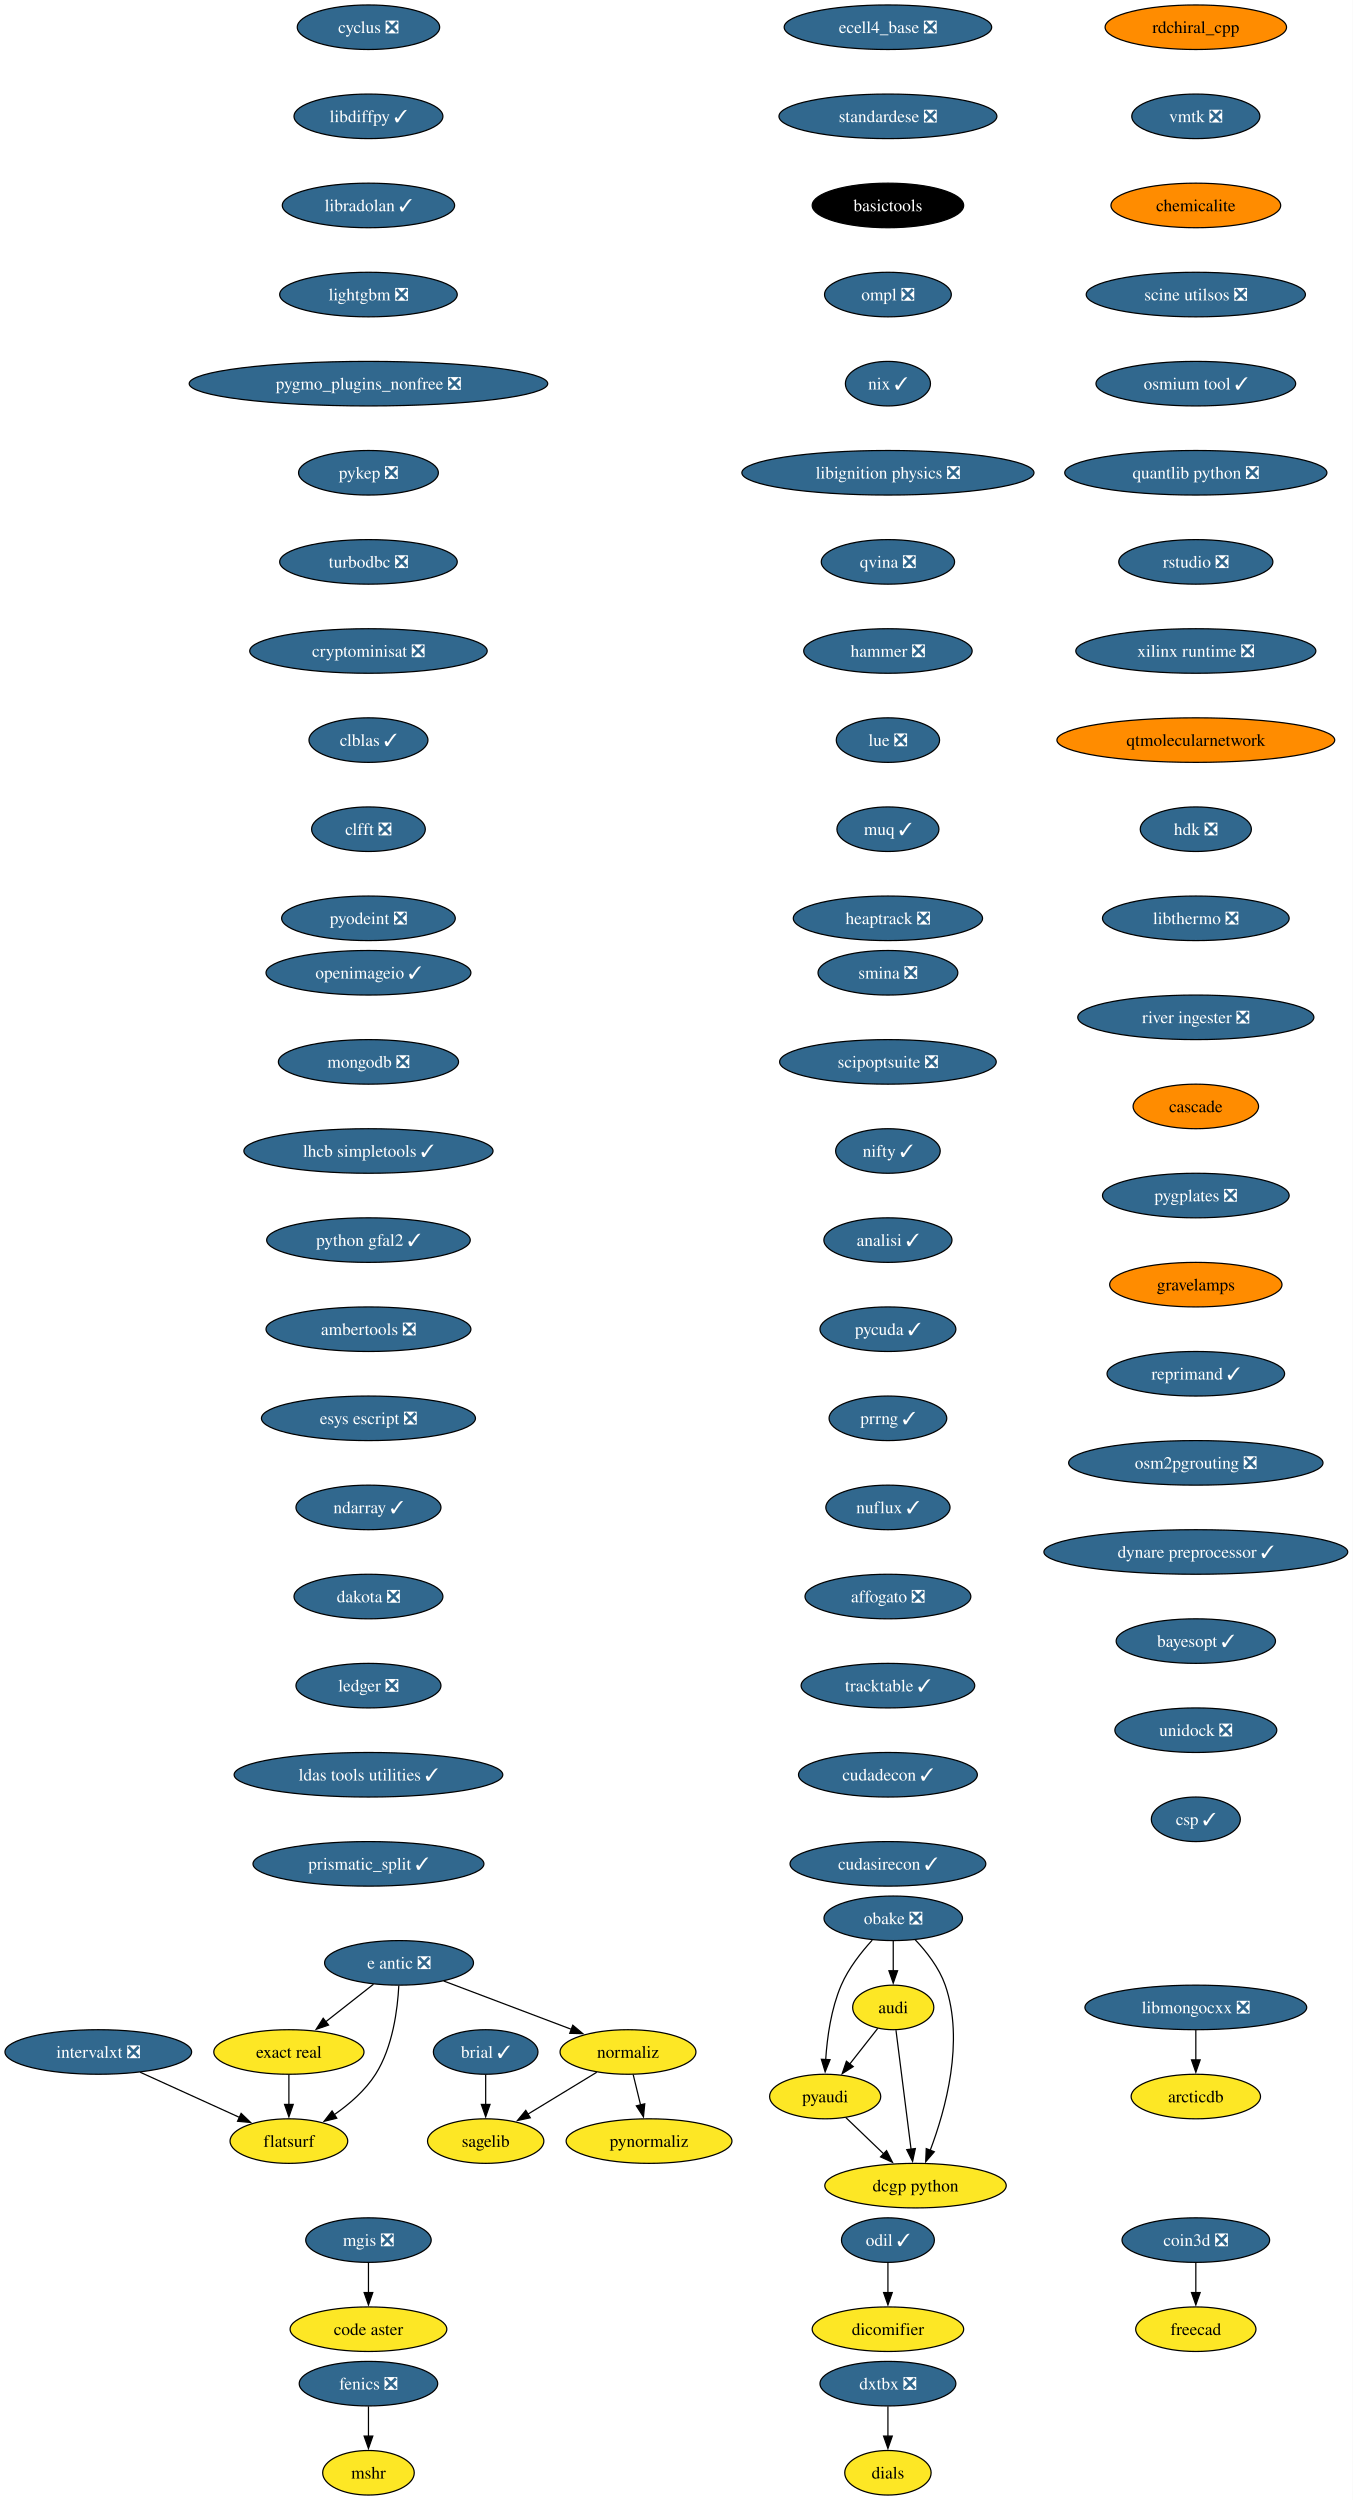
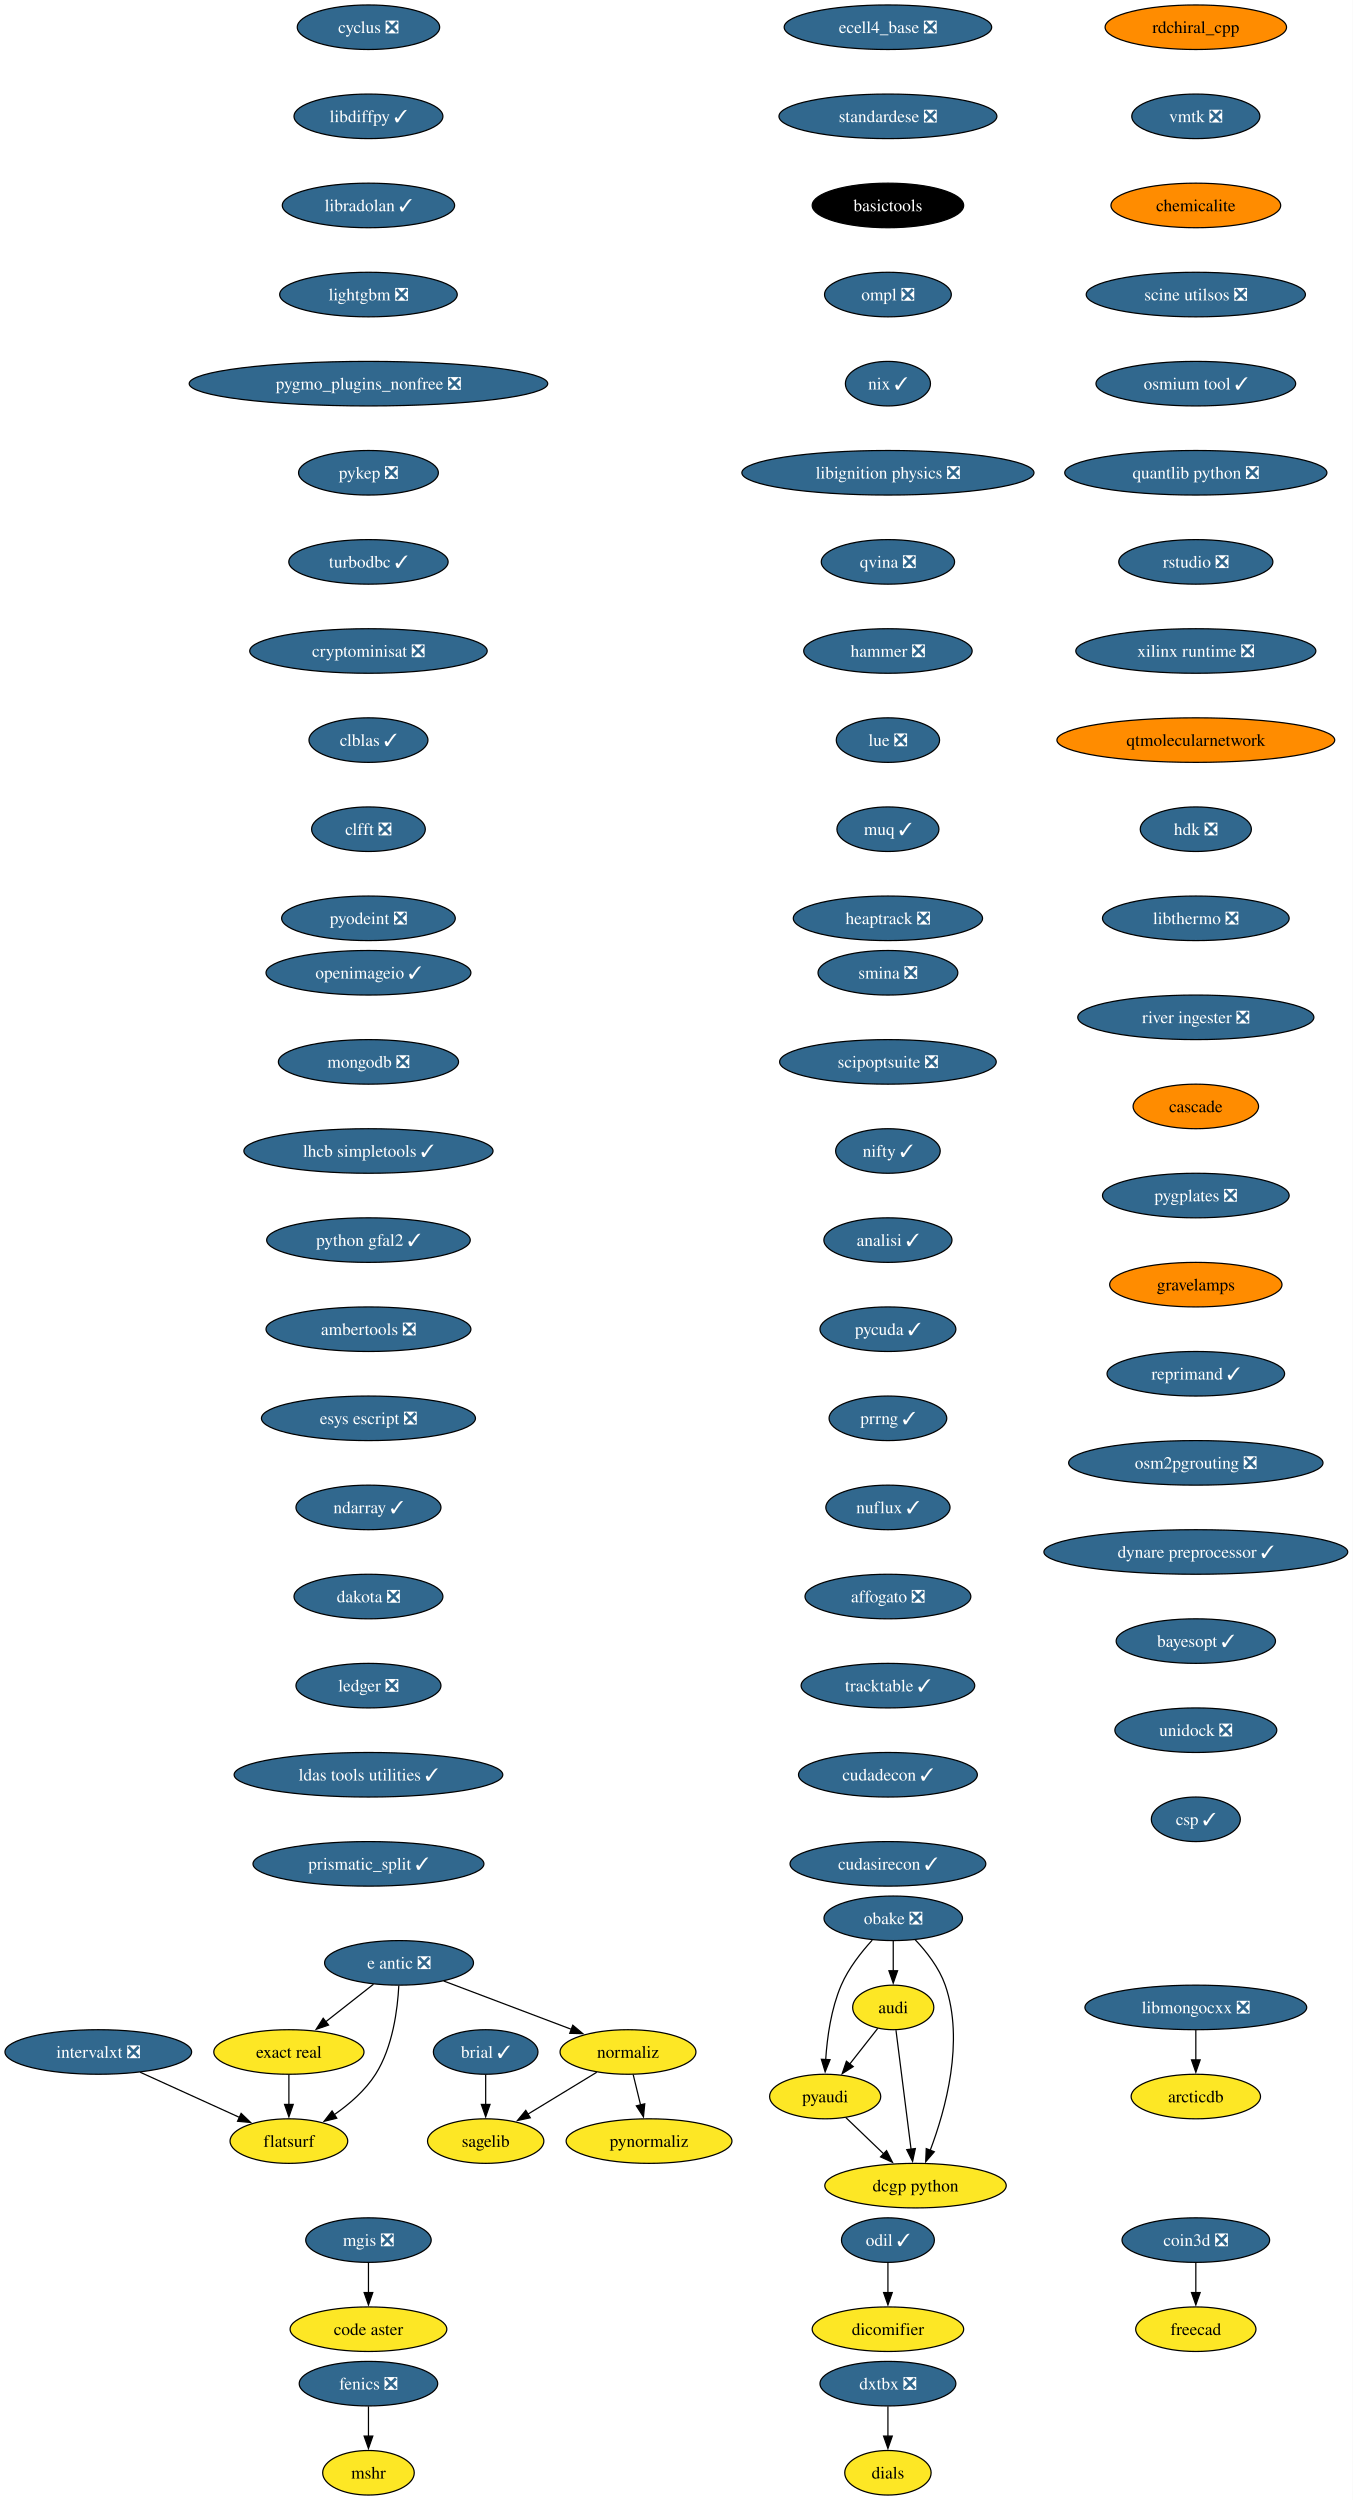
<svg xmlns="http://www.w3.org/2000/svg" xmlns:xlink="http://www.w3.org/1999/xlink" width="1093pt" height="2020pt" viewBox="0.00 0.00 1092.97 2020.00">
  <g id="graph0" class="graph" transform="scale(1 1) rotate(0) translate(4 2016)">
    <polygon fill="white" stroke="none" points="-4,4 -4,-2016 1088.97,-2016 1088.97,4 -4,4" />
    <g id="node1" class="node">
      <g id="a_node1">
        <a xlink:href="https://github.com/conda-forge/brial-feedstock/pull/37" xlink:title="brial ✓">
          <ellipse fill="#31688e" stroke="black" cx="388.41" cy="-358" rx="42.26" ry="18" />
          <text text-anchor="middle" x="388.41" y="-353.32" font-family="Times,serif" font-size="14.00" fill="white">brial ✓</text>
        </a>
      </g>
    </g>
    <g id="node2" class="node">
      <g id="a_node2">
        <a xlink:href="https://github.com/conda-forge/sagelib-feedstock" xlink:title="sagelib">
          <ellipse fill="#fde725" stroke="black" cx="388.41" cy="-286" rx="47" ry="18" />
          <text text-anchor="middle" x="388.41" y="-281.32" font-family="Times,serif" font-size="14.00">sagelib</text>
        </a>
      </g>
    </g>
    <g id="edge1" class="edge">
      <path fill="none" stroke="black" d="M388.41,-339.7C388.41,-332.41 388.41,-323.73 388.41,-315.54" />
      <polygon fill="black" stroke="black" points="391.91,-315.62 388.41,-305.62 384.91,-315.62 391.91,-315.62" />
    </g>
    <g id="node3" class="node">
      <g id="a_node3">
        <a xlink:href="https://github.com/conda-forge/cyclus-feedstock/pull/83" xlink:title="cyclus ❎">
          <ellipse fill="#31688e" stroke="black" cx="293.7" cy="-1994" rx="57.52" ry="18" />
          <text text-anchor="middle" x="293.7" y="-1989.33" font-family="Times,serif" font-size="14.00" fill="white">cyclus ❎</text>
        </a>
      </g>
    </g>
    <g id="node4" class="node">
      <g id="a_node4">
        <a xlink:href="https://github.com/conda-forge/libdiffpy-feedstock/pull/13" xlink:title="libdiffpy ✓">
          <ellipse fill="#31688e" stroke="black" cx="293.7" cy="-1922" rx="60.15" ry="18" />
          <text text-anchor="middle" x="293.7" y="-1917.33" font-family="Times,serif" font-size="14.00" fill="white">libdiffpy ✓</text>
        </a>
      </g>
    </g>
    <g id="node7" class="node">
      <g id="a_node7">
        <a xlink:href="https://github.com/conda-forge/libradolan-feedstock/pull/28" xlink:title="libradolan ✓">
          <ellipse fill="#31688e" stroke="black" cx="293.7" cy="-1850" rx="69.62" ry="18" />
          <text text-anchor="middle" x="293.7" y="-1845.33" font-family="Times,serif" font-size="14.00" fill="white">libradolan ✓</text>
        </a>
      </g>
    </g>
    <g id="node5" class="node">
      <g id="a_node5">
        <a xlink:href="https://github.com/conda-forge/fenics-feedstock/pull/222" xlink:title="fenics ❎">
          <ellipse fill="#31688e" stroke="black" cx="293.7" cy="-90" rx="55.94" ry="18" />
          <text text-anchor="middle" x="293.7" y="-85.33" font-family="Times,serif" font-size="14.00" fill="white">fenics ❎</text>
        </a>
      </g>
    </g>
    <g id="node6" class="node">
      <g id="a_node6">
        <a xlink:href="https://github.com/conda-forge/mshr-feedstock" xlink:title="mshr">
          <ellipse fill="#fde725" stroke="black" cx="293.7" cy="-18" rx="37" ry="18" />
          <text text-anchor="middle" x="293.7" y="-13.32" font-family="Times,serif" font-size="14.00">mshr</text>
        </a>
      </g>
    </g>
    <g id="edge3" class="edge">
      <path fill="none" stroke="black" d="M293.7,-71.7C293.7,-64.41 293.7,-55.73 293.7,-47.54" />
      <polygon fill="black" stroke="black" points="297.2,-47.62 293.7,-37.62 290.2,-47.62 297.2,-47.62" />
    </g>
    <g id="node8" class="node">
      <g id="a_node8">
        <a xlink:href="https://github.com/conda-forge/lightgbm-feedstock/pull/64" xlink:title="lightgbm ❎">
          <ellipse fill="#31688e" stroke="black" cx="293.7" cy="-1778" rx="71.73" ry="18" />
          <text text-anchor="middle" x="293.7" y="-1773.33" font-family="Times,serif" font-size="14.00" fill="white">lightgbm ❎</text>
        </a>
      </g>
    </g>
    <g id="node9" class="node">
      <g id="a_node9">
        <a xlink:href="https://github.com/conda-forge/pygmo_plugins_nonfree-feedstock/pull/38" xlink:title="pygmo_plugins_nonfree ❎">
          <ellipse fill="#31688e" stroke="black" cx="293.7" cy="-1706" rx="144.86" ry="18" />
          <text text-anchor="middle" x="293.7" y="-1701.33" font-family="Times,serif" font-size="14.00" fill="white">pygmo_plugins_nonfree ❎</text>
        </a>
      </g>
    </g>
    <g id="node10" class="node">
      <g id="a_node10">
        <a xlink:href="https://github.com/conda-forge/pykep-feedstock/pull/45" xlink:title="pykep ❎">
          <ellipse fill="#31688e" stroke="black" cx="293.7" cy="-1634" rx="56.47" ry="18" />
          <text text-anchor="middle" x="293.7" y="-1629.33" font-family="Times,serif" font-size="14.00" fill="white">pykep ❎</text>
        </a>
      </g>
    </g>
    <g id="node11" class="node">
      <g id="a_node11">
-         <a xlink:href="https://github.com/conda-forge/turbodbc-feedstock/pull/137" xlink:title="turbodbc ❎">
-           <ellipse fill="#31688e" stroke="black" cx="293.7" cy="-1562" rx="71.73" ry="18" />
-           <text text-anchor="middle" x="293.7" y="-1557.33" font-family="Times,serif" font-size="14.00" fill="white">turbodbc ❎</text>
+         <a xlink:href="https://github.com/conda-forge/turbodbc-feedstock/pull/137" xlink:title="turbodbc ✓">
+           <ellipse fill="#31688e" stroke="black" cx="293.7" cy="-1562" rx="64.36" ry="18" />
+           <text text-anchor="middle" x="293.7" y="-1557.33" font-family="Times,serif" font-size="14.00" fill="white">turbodbc ✓</text>
        </a>
      </g>
    </g>
    <g id="node12" class="node">
      <g id="a_node12">
        <a xlink:href="https://github.com/conda-forge/cryptominisat-feedstock/pull/59" xlink:title="cryptominisat ❎">
          <ellipse fill="#31688e" stroke="black" cx="293.7" cy="-1490" rx="95.93" ry="18" />
          <text text-anchor="middle" x="293.7" y="-1485.33" font-family="Times,serif" font-size="14.00" fill="white">cryptominisat ❎</text>
        </a>
      </g>
    </g>
    <g id="node13" class="node">
      <g id="a_node13">
        <a xlink:href="https://github.com/conda-forge/clblas-feedstock/pull/14" xlink:title="clblas ✓">
          <ellipse fill="#31688e" stroke="black" cx="293.7" cy="-1418" rx="48.05" ry="18" />
          <text text-anchor="middle" x="293.7" y="-1413.33" font-family="Times,serif" font-size="14.00" fill="white">clblas ✓</text>
        </a>
      </g>
    </g>
    <g id="node17" class="node">
      <g id="a_node17">
        <a xlink:href="https://github.com/conda-forge/clfft-feedstock/pull/19" xlink:title="clfft ❎">
          <ellipse fill="#31688e" stroke="black" cx="293.7" cy="-1346" rx="45.95" ry="18" />
          <text text-anchor="middle" x="293.7" y="-1341.33" font-family="Times,serif" font-size="14.00" fill="white">clfft ❎</text>
        </a>
      </g>
    </g>
    <g id="node14" class="node">
      <g id="a_node14">
        <a xlink:href="https://github.com/conda-forge/audi-feedstock" xlink:title="audi">
          <ellipse fill="#fde725" stroke="black" cx="717.72" cy="-394" rx="32.79" ry="18" />
          <text text-anchor="middle" x="717.72" y="-389.32" font-family="Times,serif" font-size="14.00">audi</text>
        </a>
      </g>
    </g>
    <g id="node15" class="node">
      <g id="a_node15">
        <a xlink:href="https://github.com/conda-forge/pyaudi-feedstock" xlink:title="pyaudi">
          <ellipse fill="#fde725" stroke="black" cx="662.72" cy="-322" rx="44.9" ry="18" />
          <text text-anchor="middle" x="662.72" y="-317.32" font-family="Times,serif" font-size="14.00">pyaudi</text>
        </a>
      </g>
    </g>
    <g id="edge11" class="edge">
      <path fill="none" stroke="black" d="M705.24,-377.12C698.52,-368.56 690.06,-357.8 682.47,-348.13" />
      <polygon fill="black" stroke="black" points="685.4,-346.2 676.47,-340.5 679.89,-350.52 685.4,-346.2" />
    </g>
    <g id="node16" class="node">
      <g id="a_node16">
        <a xlink:href="https://github.com/conda-forge/dcgp-python-feedstock" xlink:title="dcgp python">
          <ellipse fill="#fde725" stroke="black" cx="735.72" cy="-250" rx="73.3" ry="18" />
          <text text-anchor="middle" x="735.72" y="-245.32" font-family="Times,serif" font-size="14.00">dcgp python</text>
        </a>
      </g>
    </g>
    <g id="edge12" class="edge">
      <path fill="none" stroke="black" d="M719.93,-375.59C722.97,-351.61 728.48,-308.14 732.12,-279.42" />
      <polygon fill="black" stroke="black" points="735.58,-279.97 733.36,-269.61 728.63,-279.09 735.58,-279.97" />
    </g>
    <g id="edge13" class="edge">
      <path fill="none" stroke="black" d="M679.29,-305.12C688.36,-296.42 699.8,-285.45 710,-275.66" />
      <polygon fill="black" stroke="black" points="712.32,-278.29 717.11,-268.84 707.47,-273.24 712.32,-278.29" />
    </g>
    <g id="node18" class="node">
      <g id="a_node18">
        <a xlink:href="https://github.com/conda-forge/pyodeint-feedstock/pull/29" xlink:title="pyodeint ❎">
          <ellipse fill="#31688e" stroke="black" cx="293.7" cy="-1274" rx="70.15" ry="18" />
          <text text-anchor="middle" x="293.7" y="-1269.33" font-family="Times,serif" font-size="14.00" fill="white">pyodeint ❎</text>
        </a>
      </g>
    </g>
    <g id="node19" class="node">
      <g id="a_node19">
        <a xlink:href="https://github.com/conda-forge/coin3d-feedstock/pull/31" xlink:title="coin3d ❎">
          <ellipse fill="#31688e" stroke="black" cx="962.21" cy="-206" rx="59.63" ry="18" />
          <text text-anchor="middle" x="962.21" y="-201.33" font-family="Times,serif" font-size="14.00" fill="white">coin3d ❎</text>
        </a>
      </g>
    </g>
    <g id="node20" class="node">
      <g id="a_node20">
        <a xlink:href="https://github.com/conda-forge/freecad-feedstock" xlink:title="freecad">
          <ellipse fill="#fde725" stroke="black" cx="962.21" cy="-134" rx="48.58" ry="18" />
          <text text-anchor="middle" x="962.21" y="-129.32" font-family="Times,serif" font-size="14.00">freecad</text>
        </a>
      </g>
    </g>
    <g id="edge16" class="edge">
      <path fill="none" stroke="black" d="M962.21,-187.7C962.21,-180.41 962.21,-171.73 962.21,-163.54" />
      <polygon fill="black" stroke="black" points="965.71,-163.62 962.21,-153.62 958.71,-163.62 965.71,-163.62" />
    </g>
    <g id="node21" class="node">
      <g id="a_node21">
        <a xlink:href="https://github.com/conda-forge/openimageio-feedstock/pull/108" xlink:title="openimageio ✓">
          <ellipse fill="#31688e" stroke="black" cx="293.7" cy="-1230" rx="82.77" ry="18" />
          <text text-anchor="middle" x="293.7" y="-1225.33" font-family="Times,serif" font-size="14.00" fill="white">openimageio ✓</text>
        </a>
      </g>
    </g>
    <g id="node22" class="node">
      <g id="a_node22">
        <a xlink:href="https://github.com/conda-forge/mongodb-feedstock/pull/95" xlink:title="mongodb ❎">
          <ellipse fill="#31688e" stroke="black" cx="293.7" cy="-1158" rx="72.78" ry="18" />
          <text text-anchor="middle" x="293.7" y="-1153.33" font-family="Times,serif" font-size="14.00" fill="white">mongodb ❎</text>
        </a>
      </g>
    </g>
    <g id="node28" class="node">
      <g id="a_node28">
        <a xlink:href="https://github.com/conda-forge/lhcb-simpletools-feedstock/pull/34" xlink:title="lhcb simpletools ✓">
          <ellipse fill="#31688e" stroke="black" cx="293.7" cy="-1086" rx="100.66" ry="18" />
          <text text-anchor="middle" x="293.7" y="-1081.33" font-family="Times,serif" font-size="14.00" fill="white">lhcb simpletools ✓</text>
        </a>
      </g>
    </g>
    <g id="node23" class="node">
      <g id="a_node23">
        <a xlink:href="https://github.com/conda-forge/e-antic-feedstock/pull/60" xlink:title="e antic ❎">
          <ellipse fill="#31688e" stroke="black" cx="318.41" cy="-430" rx="60.15" ry="18" />
          <text text-anchor="middle" x="318.41" y="-425.32" font-family="Times,serif" font-size="14.00" fill="white">e antic ❎</text>
        </a>
      </g>
    </g>
    <g id="node24" class="node">
      <g id="a_node24">
        <a xlink:href="https://github.com/conda-forge/normaliz-feedstock" xlink:title="normaliz">
          <ellipse fill="#fde725" stroke="black" cx="503.41" cy="-358" rx="54.89" ry="18" />
          <text text-anchor="middle" x="503.41" y="-353.32" font-family="Times,serif" font-size="14.00">normaliz</text>
        </a>
      </g>
    </g>
    <g id="edge18" class="edge">
      <path fill="none" stroke="black" d="M354.52,-415.34C384.09,-404.15 426.09,-388.26 457.95,-376.2" />
      <polygon fill="black" stroke="black" points="458.8,-379.62 466.92,-372.81 456.33,-373.07 458.8,-379.62" />
    </g>
    <g id="node25" class="node">
      <g id="a_node25">
        <a xlink:href="https://github.com/conda-forge/exact-real-feedstock" xlink:title="exact real">
          <ellipse fill="#fde725" stroke="black" cx="229.41" cy="-358" rx="60.68" ry="18" />
          <text text-anchor="middle" x="229.41" y="-353.32" font-family="Times,serif" font-size="14.00">exact real</text>
        </a>
      </g>
    </g>
    <g id="edge19" class="edge">
      <path fill="none" stroke="black" d="M297.77,-412.76C286.28,-403.73 271.78,-392.33 259.1,-382.35" />
      <polygon fill="black" stroke="black" points="261.46,-379.76 251.44,-376.33 257.13,-385.26 261.46,-379.76" />
    </g>
    <g id="node26" class="node">
      <g id="a_node26">
        <a xlink:href="https://github.com/conda-forge/flatsurf-feedstock" xlink:title="flatsurf">
          <ellipse fill="#fde725" stroke="black" cx="229.41" cy="-286" rx="47.53" ry="18" />
          <text text-anchor="middle" x="229.41" y="-281.32" font-family="Times,serif" font-size="14.00">flatsurf</text>
        </a>
      </g>
    </g>
    <g id="edge20" class="edge">
      <path fill="none" stroke="black" d="M318.22,-411.6C317.25,-392.61 313.4,-362 299.41,-340 291.06,-326.88 278.26,-315.8 265.87,-307.22" />
      <polygon fill="black" stroke="black" points="268.11,-304.51 257.82,-301.98 264.29,-310.37 268.11,-304.51" />
    </g>
    <g id="edge21" class="edge">
      <path fill="none" stroke="black" d="M478.17,-341.64C461.77,-331.65 440.19,-318.52 422.3,-307.63" />
      <polygon fill="black" stroke="black" points="424.45,-304.84 414.09,-302.63 420.81,-310.82 424.45,-304.84" />
    </g>
    <g id="node27" class="node">
      <g id="a_node27">
        <a xlink:href="https://github.com/conda-forge/pynormaliz-feedstock" xlink:title="pynormaliz">
          <ellipse fill="#fde725" stroke="black" cx="520.41" cy="-286" rx="66.99" ry="18" />
          <text text-anchor="middle" x="520.41" y="-281.32" font-family="Times,serif" font-size="14.00">pynormaliz</text>
        </a>
      </g>
    </g>
    <g id="edge22" class="edge">
      <path fill="none" stroke="black" d="M507.61,-339.7C509.4,-332.32 511.54,-323.52 513.55,-315.25" />
      <polygon fill="black" stroke="black" points="516.94,-316.12 515.9,-305.58 510.14,-314.47 516.94,-316.12" />
    </g>
    <g id="edge23" class="edge">
      <path fill="none" stroke="black" d="M229.41,-339.7C229.41,-332.41 229.41,-323.73 229.41,-315.54" />
      <polygon fill="black" stroke="black" points="232.91,-315.62 229.41,-305.62 225.91,-315.62 232.91,-315.62" />
    </g>
    <g id="node29" class="node">
      <g id="a_node29">
        <a xlink:href="https://github.com/conda-forge/python-gfal2-feedstock/pull/44" xlink:title="python gfal2 ✓">
          <ellipse fill="#31688e" stroke="black" cx="293.7" cy="-1014" rx="82.25" ry="18" />
          <text text-anchor="middle" x="293.7" y="-1009.33" font-family="Times,serif" font-size="14.00" fill="white">python gfal2 ✓</text>
        </a>
      </g>
    </g>
    <g id="node30" class="node">
      <g id="a_node30">
        <a xlink:href="https://github.com/conda-forge/ambertools-feedstock/pull/150" xlink:title="ambertools ❎">
          <ellipse fill="#31688e" stroke="black" cx="293.7" cy="-942" rx="82.77" ry="18" />
          <text text-anchor="middle" x="293.7" y="-937.33" font-family="Times,serif" font-size="14.00" fill="white">ambertools ❎</text>
        </a>
      </g>
    </g>
    <g id="node31" class="node">
      <g id="a_node31">
        <a xlink:href="https://github.com/conda-forge/esys-escript-feedstock/pull/74" xlink:title="esys escript ❎">
          <ellipse fill="#31688e" stroke="black" cx="293.7" cy="-870" rx="86.46" ry="18" />
          <text text-anchor="middle" x="293.7" y="-865.33" font-family="Times,serif" font-size="14.00" fill="white">esys escript ❎</text>
        </a>
      </g>
    </g>
    <g id="node32" class="node">
      <g id="a_node32">
        <a xlink:href="https://github.com/conda-forge/ndarray-feedstock/pull/27" xlink:title="ndarray ✓">
          <ellipse fill="#31688e" stroke="black" cx="293.7" cy="-798" rx="58.57" ry="18" />
          <text text-anchor="middle" x="293.7" y="-793.33" font-family="Times,serif" font-size="14.00" fill="white">ndarray ✓</text>
        </a>
      </g>
    </g>
    <g id="node33" class="node">
      <g id="a_node33">
        <a xlink:href="https://github.com/conda-forge/dakota-feedstock/pull/50" xlink:title="dakota ❎">
          <ellipse fill="#31688e" stroke="black" cx="293.7" cy="-726" rx="60.15" ry="18" />
          <text text-anchor="middle" x="293.7" y="-721.33" font-family="Times,serif" font-size="14.00" fill="white">dakota ❎</text>
        </a>
      </g>
    </g>
    <g id="node34" class="node">
      <g id="a_node34">
        <a xlink:href="https://github.com/conda-forge/ledger-feedstock/pull/39" xlink:title="ledger ❎">
          <ellipse fill="#31688e" stroke="black" cx="293.7" cy="-654" rx="58.57" ry="18" />
          <text text-anchor="middle" x="293.7" y="-649.33" font-family="Times,serif" font-size="14.00" fill="white">ledger ❎</text>
        </a>
      </g>
    </g>
    <g id="node35" class="node">
      <g id="a_node35">
        <a xlink:href="https://github.com/conda-forge/ldas-tools-utilities-feedstock/pull/12" xlink:title="ldas tools utilities ✓">
          <ellipse fill="#31688e" stroke="black" cx="293.7" cy="-582" rx="108.55" ry="18" />
          <text text-anchor="middle" x="293.7" y="-577.33" font-family="Times,serif" font-size="14.00" fill="white">ldas tools utilities ✓</text>
        </a>
      </g>
    </g>
    <g id="node36" class="node">
      <g id="a_node36">
        <a xlink:href="https://github.com/conda-forge/prismatic_split-feedstock/pull/55" xlink:title="prismatic_split ✓">
          <ellipse fill="#31688e" stroke="black" cx="293.7" cy="-510" rx="93.3" ry="18" />
          <text text-anchor="middle" x="293.7" y="-505.32" font-family="Times,serif" font-size="14.00" fill="white">prismatic_split ✓</text>
        </a>
      </g>
    </g>
    <g id="node37" class="node">
      <g id="a_node37">
        <a xlink:href="https://github.com/conda-forge/obake-feedstock/pull/48" xlink:title="obake ❎">
          <ellipse fill="#31688e" stroke="black" cx="717.72" cy="-466" rx="55.94" ry="18" />
          <text text-anchor="middle" x="717.72" y="-461.32" font-family="Times,serif" font-size="14.00" fill="white">obake ❎</text>
        </a>
      </g>
    </g>
    <g id="edge33" class="edge">
      <path fill="none" stroke="black" d="M717.72,-447.7C717.72,-440.41 717.72,-431.73 717.72,-423.54" />
      <polygon fill="black" stroke="black" points="721.22,-423.62 717.72,-413.62 714.22,-423.62 721.22,-423.62" />
    </g>
    <g id="edge34" class="edge">
      <path fill="none" stroke="black" d="M700.77,-448.39C691.85,-438.63 681.58,-425.58 675.72,-412 667.52,-393.01 664.33,-369.85 663.15,-351.92" />
      <polygon fill="black" stroke="black" points="666.65,-351.79 662.7,-341.96 659.66,-352.11 666.65,-351.79" />
    </g>
    <g id="edge35" class="edge">
      <path fill="none" stroke="black" d="M735.45,-448.69C744.61,-439.03 754.86,-425.97 759.72,-412 775.43,-366.88 759.92,-311.13 747.58,-278.48" />
      <polygon fill="black" stroke="black" points="750.9,-277.36 743.96,-269.35 744.39,-279.94 750.9,-277.36" />
    </g>
    <g id="node38" class="node">
      <g id="a_node38">
        <a xlink:href="https://github.com/conda-forge/ecell4_base-feedstock/pull/30" xlink:title="ecell4_base ❎">
          <ellipse fill="#31688e" stroke="black" cx="713.43" cy="-1994" rx="83.83" ry="18" />
          <text text-anchor="middle" x="713.43" y="-1989.33" font-family="Times,serif" font-size="14.00" fill="white">ecell4_base ❎</text>
        </a>
      </g>
    </g>
    <g id="node39" class="node">
      <g id="a_node39">
        <a xlink:href="https://github.com/conda-forge/standardese-feedstock/pull/12" xlink:title="standardese ❎">
          <ellipse fill="#31688e" stroke="black" cx="713.43" cy="-1922" rx="88.04" ry="18" />
          <text text-anchor="middle" x="713.43" y="-1917.33" font-family="Times,serif" font-size="14.00" fill="white">standardese ❎</text>
        </a>
      </g>
    </g>
    <g id="node42" class="node">
      <g id="a_node42">
        <a xlink:href="https://github.com/conda-forge/basictools-feedstock" xlink:title="basictools">
          <ellipse fill="#000000" stroke="black" cx="713.43" cy="-1850" rx="61.2" ry="18" />
          <text text-anchor="middle" x="713.43" y="-1845.33" font-family="Times,serif" font-size="14.00" fill="white">basictools</text>
        </a>
      </g>
    </g>
    <g id="node40" class="node">
      <g id="a_node40">
        <a xlink:href="https://github.com/conda-forge/odil-feedstock/pull/33" xlink:title="odil ✓">
          <ellipse fill="#31688e" stroke="black" cx="713.43" cy="-206" rx="37.53" ry="18" />
          <text text-anchor="middle" x="713.43" y="-201.33" font-family="Times,serif" font-size="14.00" fill="white">odil ✓</text>
        </a>
      </g>
    </g>
    <g id="node41" class="node">
      <g id="a_node41">
        <a xlink:href="https://github.com/conda-forge/dicomifier-feedstock" xlink:title="dicomifier">
          <ellipse fill="#fde725" stroke="black" cx="713.43" cy="-134" rx="61.2" ry="18" />
          <text text-anchor="middle" x="713.43" y="-129.32" font-family="Times,serif" font-size="14.00">dicomifier</text>
        </a>
      </g>
    </g>
    <g id="edge37" class="edge">
      <path fill="none" stroke="black" d="M713.43,-187.7C713.43,-180.41 713.43,-171.73 713.43,-163.54" />
      <polygon fill="black" stroke="black" points="716.93,-163.62 713.43,-153.62 709.93,-163.62 716.93,-163.62" />
    </g>
    <g id="node43" class="node">
      <g id="a_node43">
        <a xlink:href="https://github.com/conda-forge/ompl-feedstock/pull/39" xlink:title="ompl ❎">
          <ellipse fill="#31688e" stroke="black" cx="713.43" cy="-1778" rx="51.21" ry="18" />
          <text text-anchor="middle" x="713.43" y="-1773.33" font-family="Times,serif" font-size="14.00" fill="white">ompl ❎</text>
        </a>
      </g>
    </g>
    <g id="node44" class="node">
      <g id="a_node44">
        <a xlink:href="https://github.com/conda-forge/nix-feedstock/pull/26" xlink:title="nix ✓">
          <ellipse fill="#31688e" stroke="black" cx="713.43" cy="-1706" rx="34.37" ry="18" />
          <text text-anchor="middle" x="713.43" y="-1701.33" font-family="Times,serif" font-size="14.00" fill="white">nix ✓</text>
        </a>
      </g>
    </g>
    <g id="node45" class="node">
      <g id="a_node45">
        <a xlink:href="https://github.com/conda-forge/libignition-physics-feedstock/pull/34" xlink:title="libignition physics ❎">
          <ellipse fill="#31688e" stroke="black" cx="713.43" cy="-1634" rx="118.02" ry="18" />
          <text text-anchor="middle" x="713.43" y="-1629.33" font-family="Times,serif" font-size="14.00" fill="white">libignition physics ❎</text>
        </a>
      </g>
    </g>
    <g id="node46" class="node">
      <g id="a_node46">
        <a xlink:href="https://github.com/conda-forge/qvina-feedstock/pull/8" xlink:title="qvina ❎">
          <ellipse fill="#31688e" stroke="black" cx="713.43" cy="-1562" rx="53.84" ry="18" />
          <text text-anchor="middle" x="713.43" y="-1557.33" font-family="Times,serif" font-size="14.00" fill="white">qvina ❎</text>
        </a>
      </g>
    </g>
    <g id="node47" class="node">
      <g id="a_node47">
        <a xlink:href="https://github.com/conda-forge/hammer-feedstock/pull/48" xlink:title="hammer ❎">
          <ellipse fill="#31688e" stroke="black" cx="713.43" cy="-1490" rx="68.04" ry="18" />
          <text text-anchor="middle" x="713.43" y="-1485.33" font-family="Times,serif" font-size="14.00" fill="white">hammer ❎</text>
        </a>
      </g>
    </g>
    <g id="node48" class="node">
      <g id="a_node48">
        <a xlink:href="https://github.com/conda-forge/lue-feedstock/pull/52" xlink:title="lue ❎">
          <ellipse fill="#31688e" stroke="black" cx="713.43" cy="-1418" rx="41.74" ry="18" />
          <text text-anchor="middle" x="713.43" y="-1413.33" font-family="Times,serif" font-size="14.00" fill="white">lue ❎</text>
        </a>
      </g>
    </g>
    <g id="node49" class="node">
      <g id="a_node49">
        <a xlink:href="https://github.com/conda-forge/muq-feedstock/pull/42" xlink:title="muq ✓">
          <ellipse fill="#31688e" stroke="black" cx="713.43" cy="-1346" rx="41.21" ry="18" />
          <text text-anchor="middle" x="713.43" y="-1341.33" font-family="Times,serif" font-size="14.00" fill="white">muq ✓</text>
        </a>
      </g>
    </g>
    <g id="node50" class="node">
      <g id="a_node50">
        <a xlink:href="https://github.com/conda-forge/heaptrack-feedstock/pull/16" xlink:title="heaptrack ❎">
          <ellipse fill="#31688e" stroke="black" cx="713.43" cy="-1274" rx="76.46" ry="18" />
          <text text-anchor="middle" x="713.43" y="-1269.33" font-family="Times,serif" font-size="14.00" fill="white">heaptrack ❎</text>
        </a>
      </g>
    </g>
    <g id="node51" class="node">
      <g id="a_node51">
        <a xlink:href="https://github.com/conda-forge/smina-feedstock/pull/4" xlink:title="smina ❎">
          <ellipse fill="#31688e" stroke="black" cx="713.43" cy="-1230" rx="56.47" ry="18" />
          <text text-anchor="middle" x="713.43" y="-1225.33" font-family="Times,serif" font-size="14.00" fill="white">smina ❎</text>
        </a>
      </g>
    </g>
    <g id="node52" class="node">
      <g id="a_node52">
        <a xlink:href="https://github.com/conda-forge/scipoptsuite-feedstock/pull/72" xlink:title="scipoptsuite ❎">
          <ellipse fill="#31688e" stroke="black" cx="713.43" cy="-1158" rx="87.51" ry="18" />
          <text text-anchor="middle" x="713.43" y="-1153.33" font-family="Times,serif" font-size="14.00" fill="white">scipoptsuite ❎</text>
        </a>
      </g>
    </g>
    <g id="node53" class="node">
      <g id="a_node53">
        <a xlink:href="https://github.com/conda-forge/nifty-feedstock/pull/20" xlink:title="nifty ✓">
          <ellipse fill="#31688e" stroke="black" cx="713.43" cy="-1086" rx="42.26" ry="18" />
          <text text-anchor="middle" x="713.43" y="-1081.33" font-family="Times,serif" font-size="14.00" fill="white">nifty ✓</text>
        </a>
      </g>
    </g>
    <g id="node54" class="node">
      <g id="a_node54">
        <a xlink:href="https://github.com/conda-forge/analisi-feedstock/pull/34" xlink:title="analisi ✓">
          <ellipse fill="#31688e" stroke="black" cx="713.43" cy="-1014" rx="51.74" ry="18" />
          <text text-anchor="middle" x="713.43" y="-1009.33" font-family="Times,serif" font-size="14.00" fill="white">analisi ✓</text>
        </a>
      </g>
    </g>
    <g id="node55" class="node">
      <g id="a_node55">
        <a xlink:href="https://github.com/conda-forge/pycuda-feedstock/pull/42" xlink:title="pycuda ✓">
          <ellipse fill="#31688e" stroke="black" cx="713.43" cy="-942" rx="54.89" ry="18" />
          <text text-anchor="middle" x="713.43" y="-937.33" font-family="Times,serif" font-size="14.00" fill="white">pycuda ✓</text>
        </a>
      </g>
    </g>
    <g id="node56" class="node">
      <g id="a_node56">
        <a xlink:href="https://github.com/conda-forge/prrng-feedstock/pull/60" xlink:title="prrng ✓">
          <ellipse fill="#31688e" stroke="black" cx="713.43" cy="-870" rx="47.53" ry="18" />
          <text text-anchor="middle" x="713.43" y="-865.33" font-family="Times,serif" font-size="14.00" fill="white">prrng ✓</text>
        </a>
      </g>
    </g>
    <g id="node57" class="node">
      <g id="a_node57">
        <a xlink:href="https://github.com/conda-forge/nuflux-feedstock/pull/38" xlink:title="nuflux ✓">
          <ellipse fill="#31688e" stroke="black" cx="713.43" cy="-798" rx="50.16" ry="18" />
          <text text-anchor="middle" x="713.43" y="-793.33" font-family="Times,serif" font-size="14.00" fill="white">nuflux ✓</text>
        </a>
      </g>
    </g>
    <g id="node58" class="node">
      <g id="a_node58">
        <a xlink:href="https://github.com/conda-forge/affogato-feedstock/pull/20" xlink:title="affogato ❎">
          <ellipse fill="#31688e" stroke="black" cx="713.43" cy="-726" rx="66.99" ry="18" />
          <text text-anchor="middle" x="713.43" y="-721.33" font-family="Times,serif" font-size="14.00" fill="white">affogato ❎</text>
        </a>
      </g>
    </g>
    <g id="node59" class="node">
      <g id="a_node59">
        <a xlink:href="https://github.com/conda-forge/tracktable-feedstock/pull/27" xlink:title="tracktable ✓">
          <ellipse fill="#31688e" stroke="black" cx="713.43" cy="-654" rx="70.15" ry="18" />
          <text text-anchor="middle" x="713.43" y="-649.33" font-family="Times,serif" font-size="14.00" fill="white">tracktable ✓</text>
        </a>
      </g>
    </g>
    <g id="node60" class="node">
      <g id="a_node60">
        <a xlink:href="https://github.com/conda-forge/cudadecon-feedstock/pull/32" xlink:title="cudadecon ✓">
          <ellipse fill="#31688e" stroke="black" cx="713.43" cy="-582" rx="72.25" ry="18" />
          <text text-anchor="middle" x="713.43" y="-577.33" font-family="Times,serif" font-size="14.00" fill="white">cudadecon ✓</text>
        </a>
      </g>
    </g>
    <g id="node61" class="node">
      <g id="a_node61">
        <a xlink:href="https://github.com/conda-forge/cudasirecon-feedstock/pull/30" xlink:title="cudasirecon ✓">
          <ellipse fill="#31688e" stroke="black" cx="713.43" cy="-510" rx="79.09" ry="18" />
          <text text-anchor="middle" x="713.43" y="-505.32" font-family="Times,serif" font-size="14.00" fill="white">cudasirecon ✓</text>
        </a>
      </g>
    </g>
    <g id="node62" class="node">
      <g id="a_node62">
        <a xlink:href="https://github.com/conda-forge/libmongocxx-feedstock/pull/18" xlink:title="libmongocxx ❎">
          <ellipse fill="#31688e" stroke="black" cx="962.21" cy="-394" rx="89.61" ry="18" />
          <text text-anchor="middle" x="962.21" y="-389.32" font-family="Times,serif" font-size="14.00" fill="white">libmongocxx ❎</text>
        </a>
      </g>
    </g>
    <g id="node63" class="node">
      <g id="a_node63">
        <a xlink:href="https://github.com/conda-forge/arcticdb-feedstock" xlink:title="arcticdb">
          <ellipse fill="#fde725" stroke="black" cx="962.21" cy="-322" rx="52.26" ry="18" />
          <text text-anchor="middle" x="962.21" y="-317.32" font-family="Times,serif" font-size="14.00">arcticdb</text>
        </a>
      </g>
    </g>
    <g id="edge57" class="edge">
      <path fill="none" stroke="black" d="M962.21,-375.7C962.21,-368.41 962.21,-359.73 962.21,-351.54" />
      <polygon fill="black" stroke="black" points="965.71,-351.62 962.21,-341.62 958.71,-351.62 965.71,-351.62" />
    </g>
    <g id="node64" class="node">
      <g id="a_node64">
        <a xlink:href="https://github.com/conda-forge/intervalxt-feedstock/pull/23" xlink:title="intervalxt ❎">
          <ellipse fill="#31688e" stroke="black" cx="75.41" cy="-358" rx="75.41" ry="18" />
          <text text-anchor="middle" x="75.41" y="-353.32" font-family="Times,serif" font-size="14.00" fill="white">intervalxt ❎</text>
        </a>
      </g>
    </g>
    <g id="edge58" class="edge">
      <path fill="none" stroke="black" d="M109.21,-341.64C132.91,-330.86 164.7,-316.41 189.63,-305.08" />
      <polygon fill="black" stroke="black" points="190.82,-308.39 198.47,-301.06 187.92,-302.01 190.82,-308.39" />
    </g>
    <g id="node65" class="node">
      <g id="a_node65">
        <a xlink:href="https://github.com/conda-forge/rdchiral_cpp-feedstock" xlink:title="rdchiral_cpp">
          <ellipse fill="#ff8c00" stroke="black" cx="962.21" cy="-1994" rx="73.3" ry="18" />
          <text text-anchor="middle" x="962.21" y="-1989.33" font-family="Times,serif" font-size="14.00">rdchiral_cpp</text>
        </a>
      </g>
    </g>
    <g id="node66" class="node">
      <g id="a_node66">
        <a xlink:href="https://github.com/conda-forge/vmtk-feedstock/pull/27" xlink:title="vmtk ❎">
          <ellipse fill="#31688e" stroke="black" cx="962.21" cy="-1922" rx="51.74" ry="18" />
          <text text-anchor="middle" x="962.21" y="-1917.33" font-family="Times,serif" font-size="14.00" fill="white">vmtk ❎</text>
        </a>
      </g>
    </g>
    <g id="node67" class="node">
      <g id="a_node67">
        <a xlink:href="https://github.com/conda-forge/chemicalite-feedstock" xlink:title="chemicalite">
          <ellipse fill="#ff8c00" stroke="black" cx="962.21" cy="-1850" rx="68.57" ry="18" />
          <text text-anchor="middle" x="962.21" y="-1845.33" font-family="Times,serif" font-size="14.00">chemicalite</text>
        </a>
      </g>
    </g>
    <g id="node70" class="node">
      <g id="a_node70">
        <a xlink:href="https://github.com/conda-forge/scine-utilsos-feedstock/pull/16" xlink:title="scine utilsos ❎">
          <ellipse fill="#31688e" stroke="black" cx="962.21" cy="-1778" rx="88.56" ry="18" />
          <text text-anchor="middle" x="962.21" y="-1773.33" font-family="Times,serif" font-size="14.00" fill="white">scine utilsos ❎</text>
        </a>
      </g>
    </g>
    <g id="node68" class="node">
      <g id="a_node68">
        <a xlink:href="https://github.com/conda-forge/dxtbx-feedstock/pull/71" xlink:title="dxtbx ❎">
          <ellipse fill="#31688e" stroke="black" cx="713.43" cy="-90" rx="54.89" ry="18" />
          <text text-anchor="middle" x="713.43" y="-85.33" font-family="Times,serif" font-size="14.00" fill="white">dxtbx ❎</text>
        </a>
      </g>
    </g>
    <g id="node69" class="node">
      <g id="a_node69">
        <a xlink:href="https://github.com/conda-forge/dials-feedstock" xlink:title="dials">
          <ellipse fill="#fde725" stroke="black" cx="713.43" cy="-18" rx="34.9" ry="18" />
          <text text-anchor="middle" x="713.43" y="-13.32" font-family="Times,serif" font-size="14.00">dials</text>
        </a>
      </g>
    </g>
    <g id="edge61" class="edge">
      <path fill="none" stroke="black" d="M713.43,-71.7C713.43,-64.41 713.43,-55.73 713.43,-47.54" />
      <polygon fill="black" stroke="black" points="716.93,-47.62 713.43,-37.62 709.93,-47.62 716.93,-47.62" />
    </g>
    <g id="node71" class="node">
      <g id="a_node71">
        <a xlink:href="https://github.com/conda-forge/osmium-tool-feedstock/pull/10" xlink:title="osmium tool ✓">
          <ellipse fill="#31688e" stroke="black" cx="962.21" cy="-1706" rx="80.67" ry="18" />
          <text text-anchor="middle" x="962.21" y="-1701.33" font-family="Times,serif" font-size="14.00" fill="white">osmium tool ✓</text>
        </a>
      </g>
    </g>
    <g id="node72" class="node">
      <g id="a_node72">
        <a xlink:href="https://github.com/conda-forge/quantlib-python-feedstock/pull/33" xlink:title="quantlib python ❎">
          <ellipse fill="#31688e" stroke="black" cx="962.21" cy="-1634" rx="105.92" ry="18" />
          <text text-anchor="middle" x="962.21" y="-1629.33" font-family="Times,serif" font-size="14.00" fill="white">quantlib python ❎</text>
        </a>
      </g>
    </g>
    <g id="node73" class="node">
      <g id="a_node73">
        <a xlink:href="https://github.com/conda-forge/rstudio-feedstock/pull/37" xlink:title="rstudio ❎">
          <ellipse fill="#31688e" stroke="black" cx="962.21" cy="-1562" rx="62.26" ry="18" />
          <text text-anchor="middle" x="962.21" y="-1557.33" font-family="Times,serif" font-size="14.00" fill="white">rstudio ❎</text>
        </a>
      </g>
    </g>
    <g id="node74" class="node">
      <g id="a_node74">
        <a xlink:href="https://github.com/conda-forge/xilinx-runtime-feedstock/pull/35" xlink:title="xilinx runtime ❎">
          <ellipse fill="#31688e" stroke="black" cx="962.21" cy="-1490" rx="96.98" ry="18" />
          <text text-anchor="middle" x="962.21" y="-1485.33" font-family="Times,serif" font-size="14.00" fill="white">xilinx runtime ❎</text>
        </a>
      </g>
    </g>
    <g id="node75" class="node">
      <g id="a_node75">
        <a xlink:href="https://github.com/conda-forge/qtmolecularnetwork-feedstock" xlink:title="qtmolecularnetwork">
          <ellipse fill="#ff8c00" stroke="black" cx="962.21" cy="-1418" rx="112.24" ry="18" />
          <text text-anchor="middle" x="962.21" y="-1413.33" font-family="Times,serif" font-size="14.00">qtmolecularnetwork</text>
        </a>
      </g>
    </g>
    <g id="node76" class="node">
      <g id="a_node76">
        <a xlink:href="https://github.com/conda-forge/hdk-feedstock/pull/57" xlink:title="hdk ❎">
          <ellipse fill="#31688e" stroke="black" cx="962.21" cy="-1346" rx="44.9" ry="18" />
          <text text-anchor="middle" x="962.21" y="-1341.33" font-family="Times,serif" font-size="14.00" fill="white">hdk ❎</text>
        </a>
      </g>
    </g>
    <g id="node77" class="node">
      <g id="a_node77">
        <a xlink:href="https://github.com/conda-forge/libthermo-feedstock/pull/17" xlink:title="libthermo ❎">
          <ellipse fill="#31688e" stroke="black" cx="962.21" cy="-1274" rx="75.41" ry="18" />
          <text text-anchor="middle" x="962.21" y="-1269.33" font-family="Times,serif" font-size="14.00" fill="white">libthermo ❎</text>
        </a>
      </g>
    </g>
    <g id="node78" class="node">
      <g id="a_node78">
        <a xlink:href="https://github.com/conda-forge/river-ingester-feedstock/pull/29" xlink:title="river ingester ❎">
          <ellipse fill="#31688e" stroke="black" cx="962.21" cy="-1194" rx="95.4" ry="18" />
          <text text-anchor="middle" x="962.21" y="-1189.33" font-family="Times,serif" font-size="14.00" fill="white">river ingester ❎</text>
        </a>
      </g>
    </g>
    <g id="node79" class="node">
      <g id="a_node79">
        <a xlink:href="https://github.com/conda-forge/cascade-feedstock" xlink:title="cascade">
          <ellipse fill="#ff8c00" stroke="black" cx="962.21" cy="-1122" rx="50.68" ry="18" />
          <text text-anchor="middle" x="962.21" y="-1117.33" font-family="Times,serif" font-size="14.00">cascade</text>
        </a>
      </g>
    </g>
    <g id="node80" class="node">
      <g id="a_node80">
        <a xlink:href="https://github.com/conda-forge/pygplates-feedstock/pull/26" xlink:title="pygplates ❎">
          <ellipse fill="#31688e" stroke="black" cx="962.21" cy="-1050" rx="75.41" ry="18" />
          <text text-anchor="middle" x="962.21" y="-1045.33" font-family="Times,serif" font-size="14.00" fill="white">pygplates ❎</text>
        </a>
      </g>
    </g>
    <g id="node81" class="node">
      <g id="a_node81">
        <a xlink:href="https://github.com/conda-forge/gravelamps-feedstock" xlink:title="gravelamps">
          <ellipse fill="#ff8c00" stroke="black" cx="962.21" cy="-978" rx="69.62" ry="18" />
          <text text-anchor="middle" x="962.21" y="-973.33" font-family="Times,serif" font-size="14.00">gravelamps</text>
        </a>
      </g>
    </g>
    <g id="node82" class="node">
      <g id="a_node82">
        <a xlink:href="https://github.com/conda-forge/reprimand-feedstock/pull/5" xlink:title="reprimand ✓">
          <ellipse fill="#31688e" stroke="black" cx="962.21" cy="-906" rx="71.73" ry="18" />
          <text text-anchor="middle" x="962.21" y="-901.33" font-family="Times,serif" font-size="14.00" fill="white">reprimand ✓</text>
        </a>
      </g>
    </g>
    <g id="node84" class="node">
      <g id="a_node84">
        <a xlink:href="https://github.com/conda-forge/osm2pgrouting-feedstock/pull/3" xlink:title="osm2pgrouting ❎">
          <ellipse fill="#31688e" stroke="black" cx="962.21" cy="-834" rx="102.77" ry="18" />
          <text text-anchor="middle" x="962.21" y="-829.33" font-family="Times,serif" font-size="14.00" fill="white">osm2pgrouting ❎</text>
        </a>
      </g>
    </g>
    <g id="node83" class="node">
      <g id="a_node83">
        <a xlink:href="https://github.com/conda-forge/code-aster-feedstock" xlink:title="code aster">
          <ellipse fill="#fde725" stroke="black" cx="293.7" cy="-134" rx="63.31" ry="18" />
          <text text-anchor="middle" x="293.7" y="-129.32" font-family="Times,serif" font-size="14.00">code aster</text>
        </a>
      </g>
    </g>
    <g id="node86" class="node">
      <g id="a_node86">
        <a xlink:href="https://github.com/conda-forge/dynare-preprocessor-feedstock/pull/1" xlink:title="dynare preprocessor ✓">
          <ellipse fill="#31688e" stroke="black" cx="962.21" cy="-762" rx="122.76" ry="18" />
          <text text-anchor="middle" x="962.21" y="-757.33" font-family="Times,serif" font-size="14.00" fill="white">dynare preprocessor ✓</text>
        </a>
      </g>
    </g>
    <g id="node85" class="node">
      <g id="a_node85">
        <a xlink:href="https://github.com/conda-forge/mgis-feedstock/pull/11" xlink:title="mgis ❎">
          <ellipse fill="#31688e" stroke="black" cx="293.7" cy="-206" rx="50.68" ry="18" />
          <text text-anchor="middle" x="293.7" y="-201.33" font-family="Times,serif" font-size="14.00" fill="white">mgis ❎</text>
        </a>
      </g>
    </g>
    <g id="edge75" class="edge">
      <path fill="none" stroke="black" d="M293.7,-187.7C293.7,-180.41 293.7,-171.73 293.7,-163.54" />
      <polygon fill="black" stroke="black" points="297.2,-163.62 293.7,-153.62 290.2,-163.62 297.2,-163.62" />
    </g>
    <g id="node87" class="node">
      <g id="a_node87">
        <a xlink:href="https://github.com/conda-forge/bayesopt-feedstock/pull/4" xlink:title="bayesopt ✓">
          <ellipse fill="#31688e" stroke="black" cx="962.21" cy="-690" rx="64.36" ry="18" />
          <text text-anchor="middle" x="962.21" y="-685.33" font-family="Times,serif" font-size="14.00" fill="white">bayesopt ✓</text>
        </a>
      </g>
    </g>
    <g id="node88" class="node">
      <g id="a_node88">
        <a xlink:href="https://github.com/conda-forge/unidock-feedstock/pull/6" xlink:title="unidock ❎">
          <ellipse fill="#31688e" stroke="black" cx="962.21" cy="-618" rx="65.41" ry="18" />
          <text text-anchor="middle" x="962.21" y="-613.33" font-family="Times,serif" font-size="14.00" fill="white">unidock ❎</text>
        </a>
      </g>
    </g>
    <g id="node89" class="node">
      <g id="a_node89">
        <a xlink:href="https://github.com/conda-forge/csp-feedstock/pull/36" xlink:title="csp ✓">
          <ellipse fill="#31688e" stroke="black" cx="962.21" cy="-546" rx="35.95" ry="18" />
          <text text-anchor="middle" x="962.21" y="-541.33" font-family="Times,serif" font-size="14.00" fill="white">csp ✓</text>
        </a>
      </g>
    </g>
  </g>
</svg>
